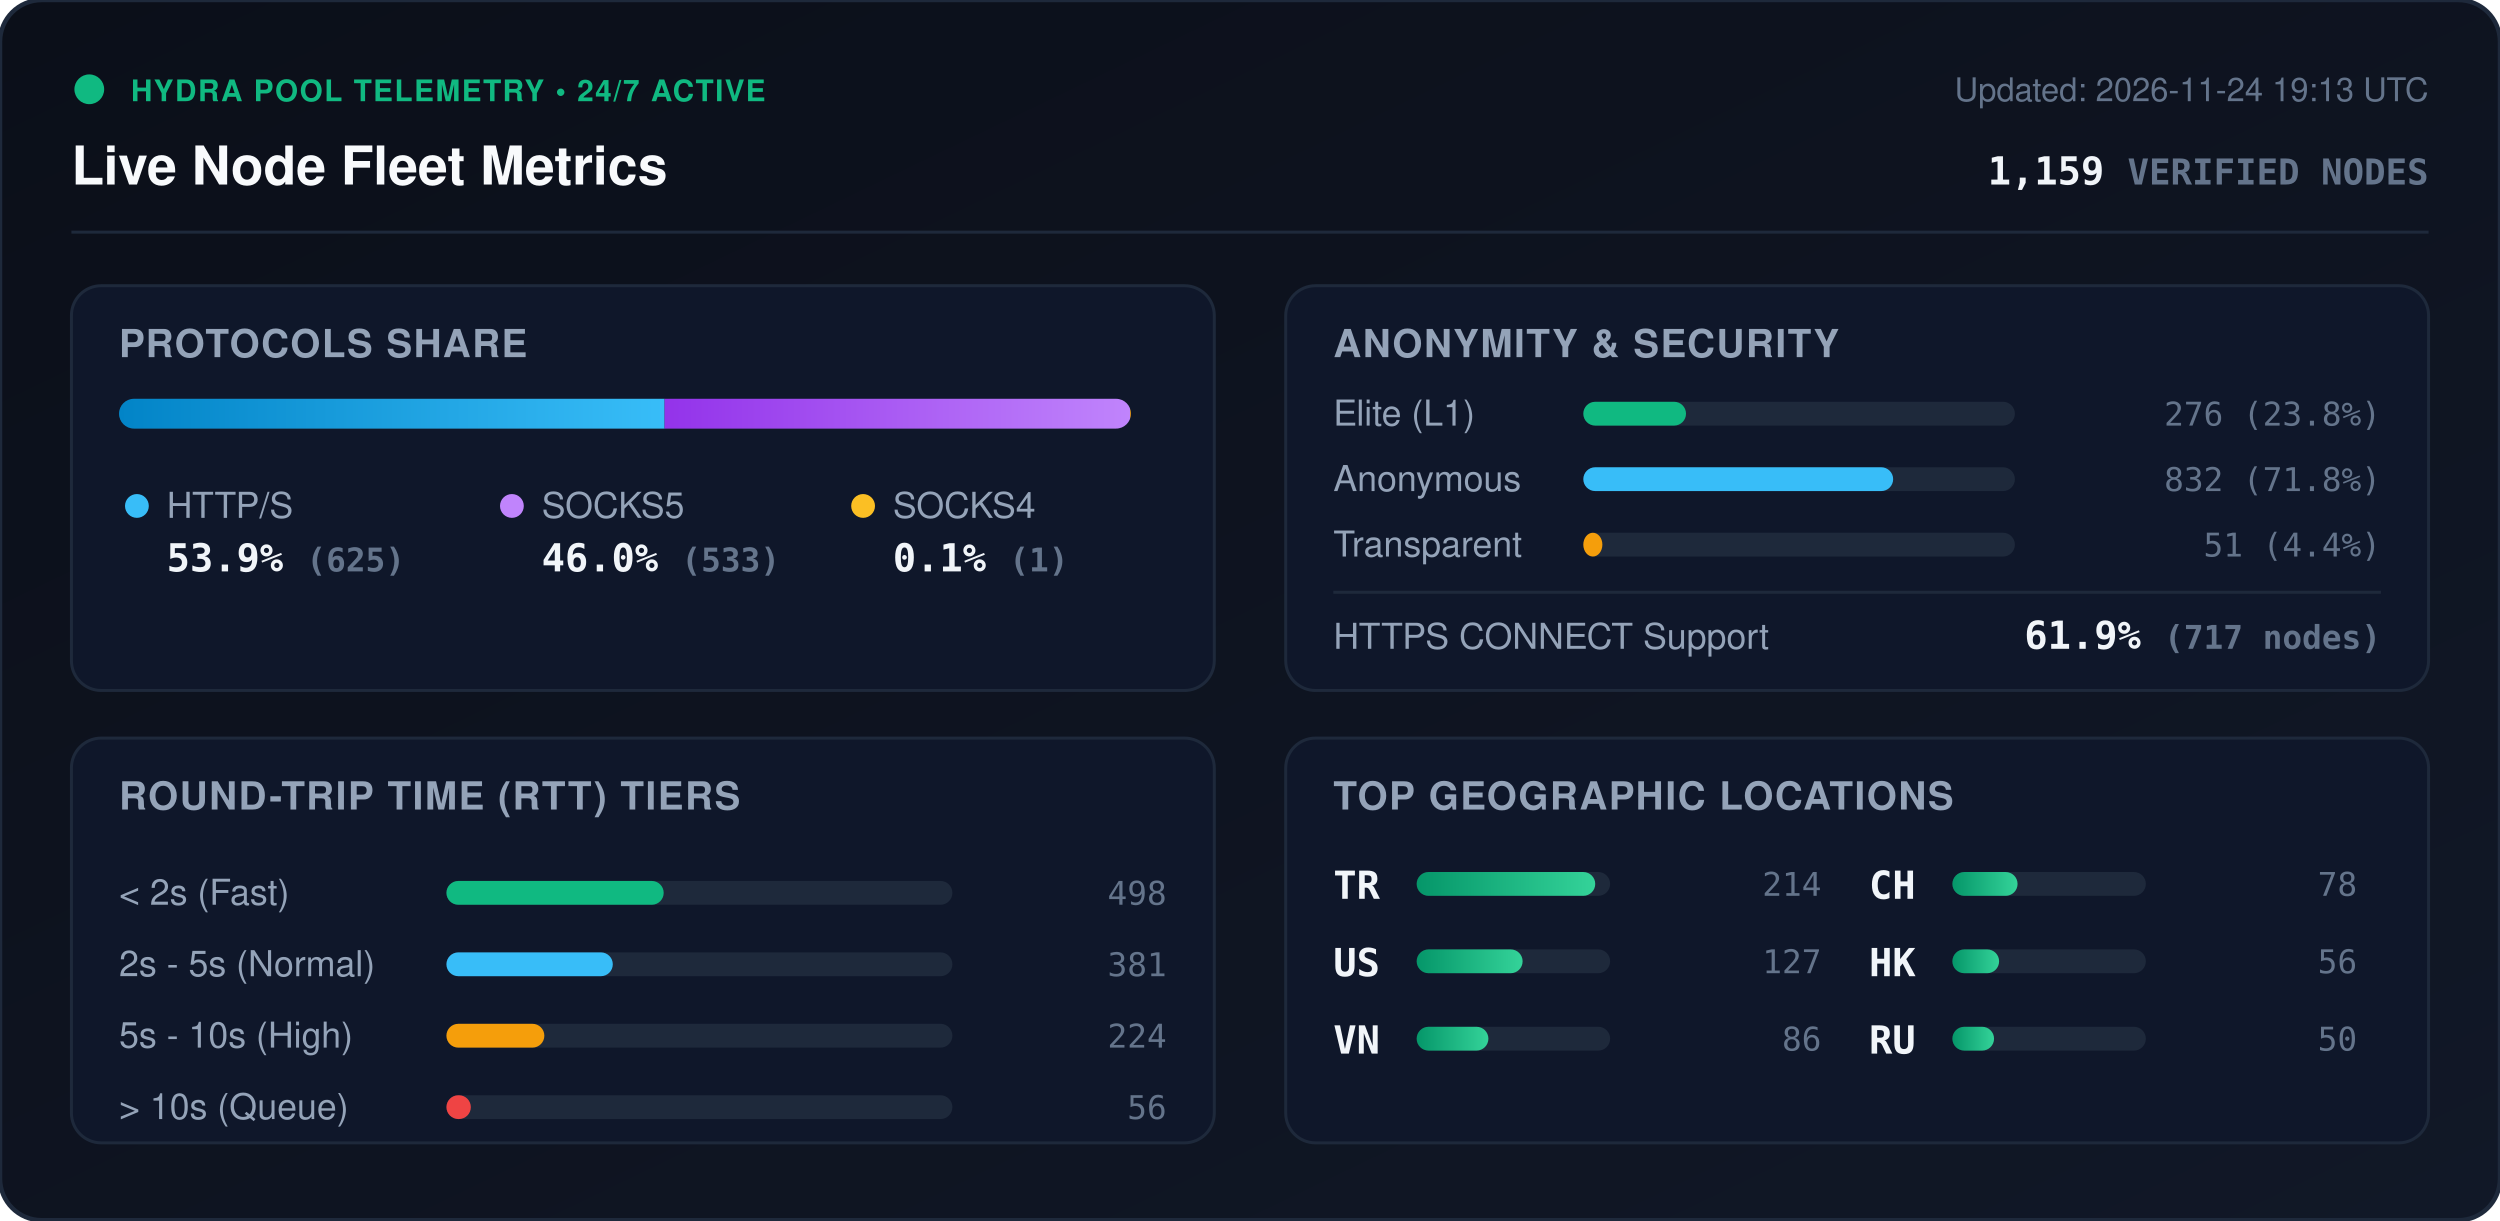
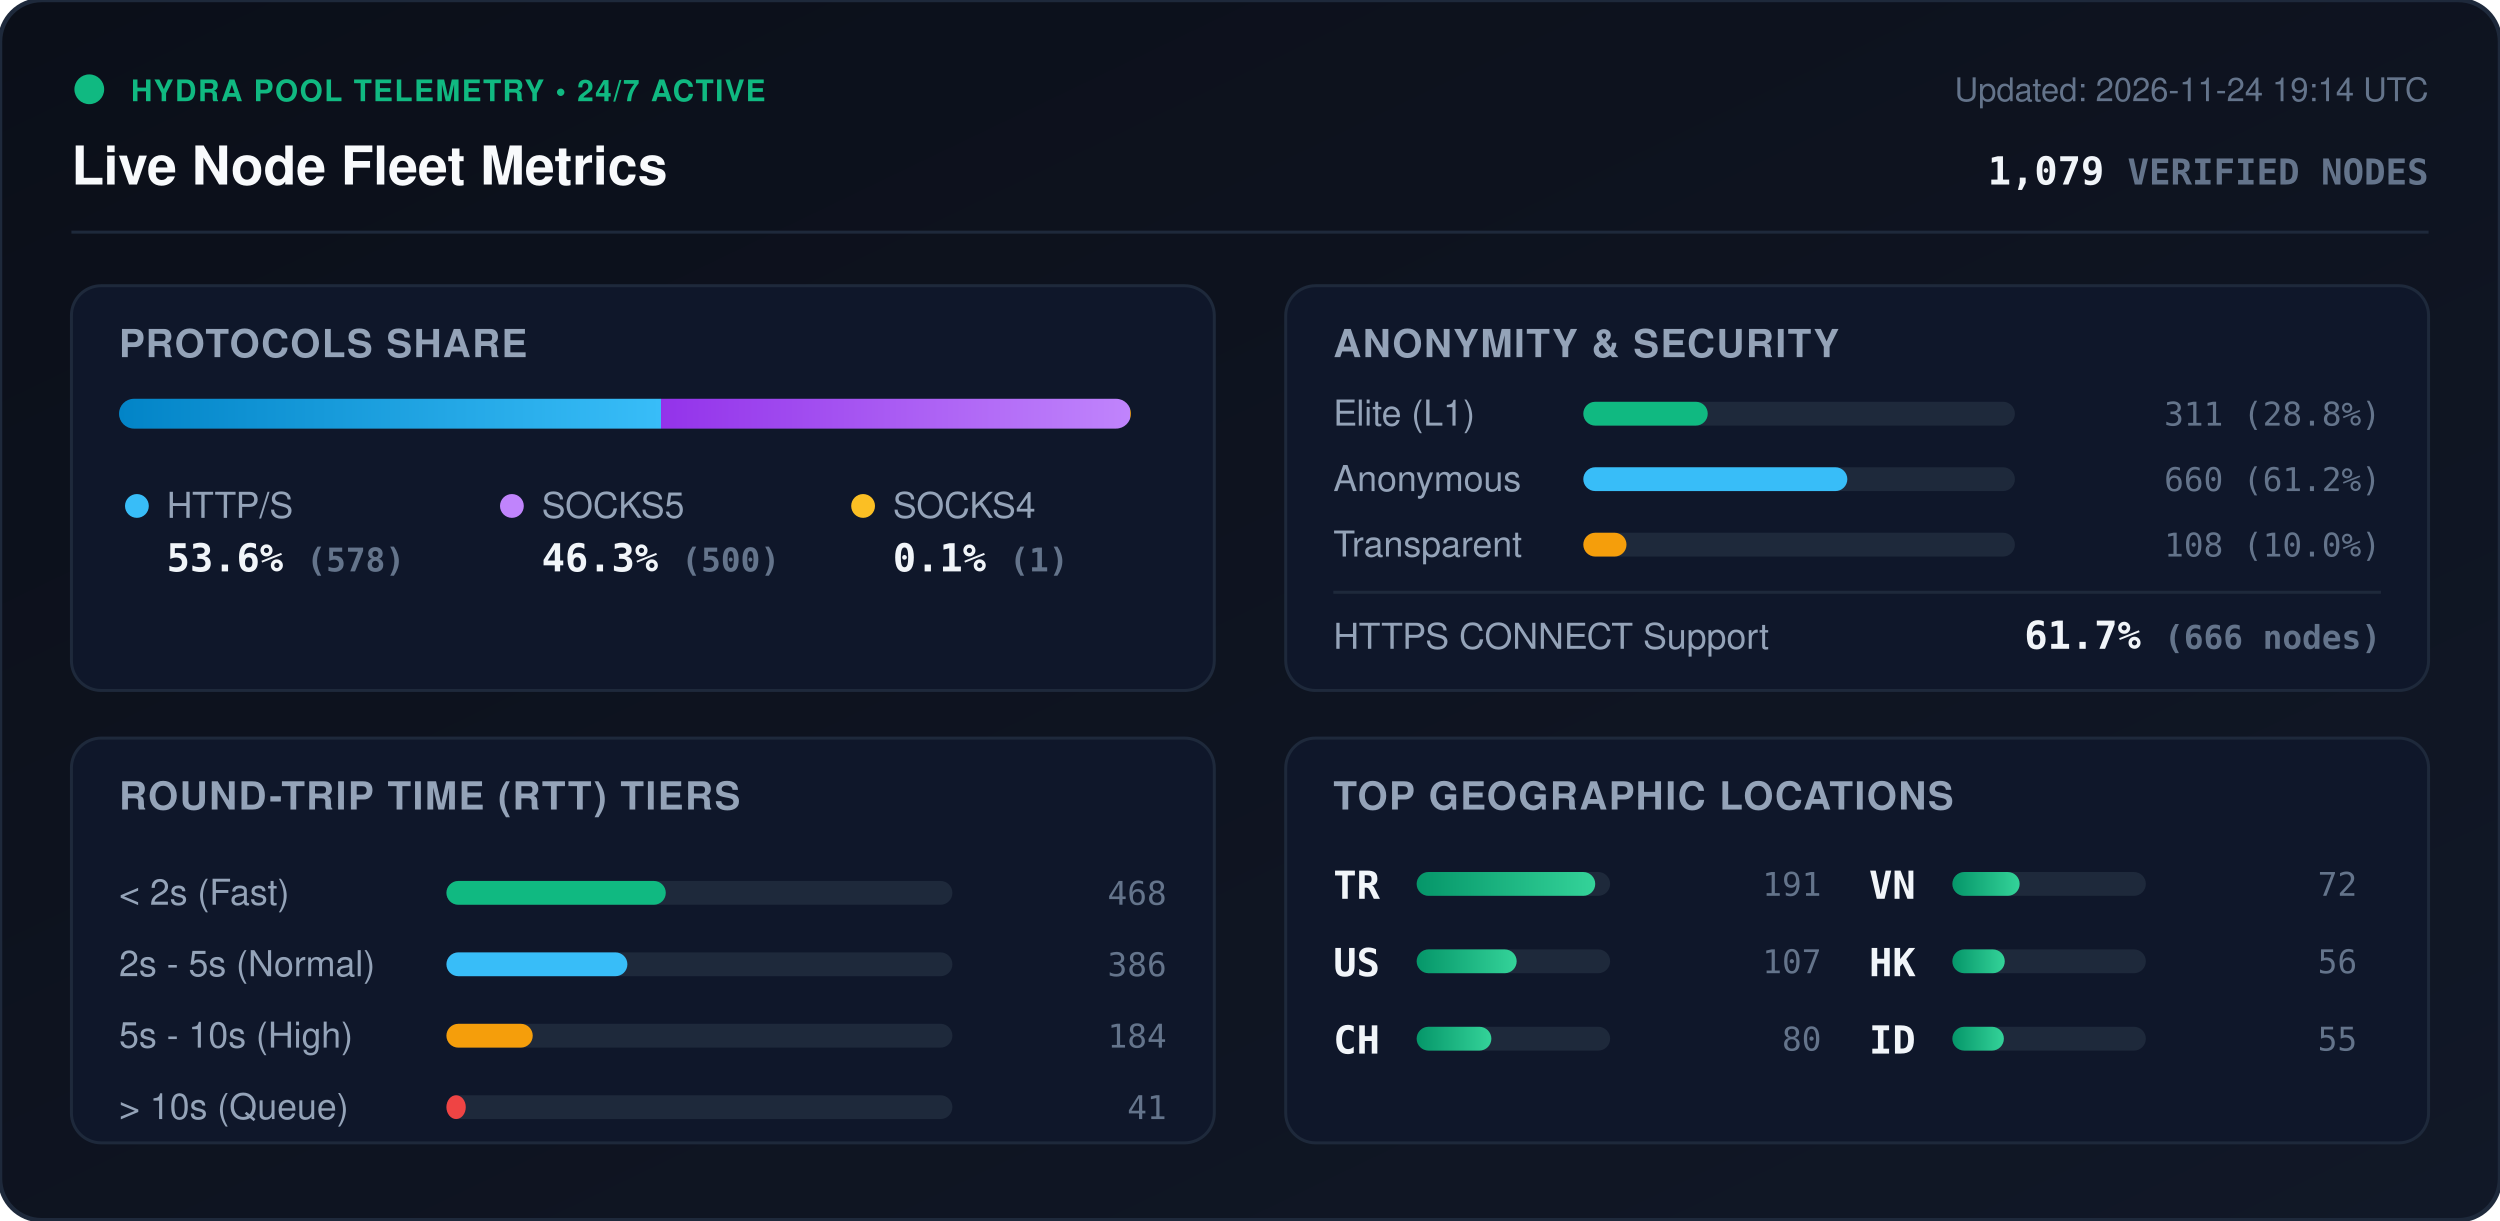
<svg xmlns="http://www.w3.org/2000/svg" viewBox="0 0 840 410" width="840" height="410" style="max-width: 100%; height: auto;">
  <defs>
    <linearGradient id="bg" x1="0%" y1="0%" x2="100%" y2="100%">
      <stop offset="0%" stop-color="#0b0f19" />
      <stop offset="100%" stop-color="#111827" />
    </linearGradient>
    <linearGradient id="bar-http" x1="0%" y1="0%" x2="100%" y2="0%">
      <stop offset="0%" stop-color="#0284c7" />
      <stop offset="100%" stop-color="#38bdf8" />
    </linearGradient>
    <linearGradient id="bar-socks5" x1="0%" y1="0%" x2="100%" y2="0%">
      <stop offset="0%" stop-color="#9333ea" />
      <stop offset="100%" stop-color="#c084fc" />
    </linearGradient>
    <linearGradient id="bar-socks4" x1="0%" y1="0%" x2="100%" y2="0%">
      <stop offset="0%" stop-color="#d97706" />
      <stop offset="100%" stop-color="#fbbf24" />
    </linearGradient>
    <linearGradient id="bar-green" x1="0%" y1="0%" x2="100%" y2="0%">
      <stop offset="0%" stop-color="#059669" />
      <stop offset="100%" stop-color="#34d399" />
    </linearGradient>
    <clipPath id="prog-track-clip">
      <rect width="340.0" height="10" rx="5" />
    </clipPath>
    <style>
      .title { font: 700 18px -apple-system, BlinkMacSystemFont, 'Segoe UI', Helvetica, Arial, sans-serif; fill: #f8fafc; }
      .sub { font: 500 11px -apple-system, BlinkMacSystemFont, 'Segoe UI', Helvetica, Arial, sans-serif; fill: #64748b; }
      .section-hdr { font: 600 13px -apple-system, BlinkMacSystemFont, 'Segoe UI', Helvetica, Arial, sans-serif; fill: #94a3b8; letter-spacing: 0.5px; }
      .metric-val { font: 700 13px -apple-system, BlinkMacSystemFont, 'Segoe UI', Helvetica, Arial, sans-serif; fill: #f1f5f9; }
      .metric-lbl { font: 500 12px -apple-system, BlinkMacSystemFont, 'Segoe UI', Helvetica, Arial, sans-serif; fill: #94a3b8; }
      .badge-txt { font: 700 10px -apple-system, BlinkMacSystemFont, 'Segoe UI', Helvetica, Arial, sans-serif; fill: #10b981; letter-spacing: 0.5px; }
      .mono { font-family: ui-monospace, SFMono-Regular, Menlo, Monaco, Consolas, monospace; }
      .pulse { animation: beacon 2s infinite ease-in-out; }
      @keyframes beacon { 0%, 100% { opacity: 1; } 50% { opacity: 0.35; } }
    </style>
  </defs>
  <rect width="840" height="410" rx="14" fill="url(#bg)" stroke="#1e293b" stroke-width="1.5" />
  <g transform="translate(24, 24)">
    <circle cx="6" cy="6" r="5" fill="#10b981" class="pulse" />
    <text x="20" y="10" class="badge-txt">HYDRA POOL TELEMETRY • 24/7 ACTIVE</text>
    <text x="0" y="38" class="title">Live Node Fleet Metrics</text>
-     <text x="792" y="10" text-anchor="end" class="sub">Updated: 2026-11-24 19:13 UTC</text>
-     <text x="792" y="38" text-anchor="end" class="metric-val mono" fill="#38bdf8">1,159 <tspan font-size="12" fill="#64748b">VERIFIED NODES</tspan>
+     <text x="792" y="10" text-anchor="end" class="sub">Updated: 2026-11-24 19:14 UTC</text>
+     <text x="792" y="38" text-anchor="end" class="metric-val mono" fill="#38bdf8">1,079 <tspan font-size="12" fill="#64748b">VERIFIED NODES</tspan>
    </text>
  </g>
  <line x1="24" y1="78" x2="816" y2="78" stroke="#1e293b" stroke-width="1" />
  <g transform="translate(24, 96)">
    <rect width="384" height="136" rx="10" fill="#0f172a" stroke="#1e293b" />
    <text x="16" y="24" class="section-hdr">PROTOCOLS SHARE</text>
    <g transform="translate(16, 38)">
      <rect width="340.0" height="10" rx="5" fill="#1e293b" />
      <g clip-path="url(#prog-track-clip)">
-         <rect x="0" width="183.3" height="10" fill="url(#bar-http)" />
-         <rect x="183.3" width="156.4" height="10" fill="url(#bar-socks5)" />
+         <rect x="0" width="182.1" height="10" fill="url(#bar-http)" />
+         <rect x="182.1" width="157.6" height="10" fill="url(#bar-socks5)" />
        <rect x="339.7" width="0.3" height="10" fill="url(#bar-socks4)" />
      </g>
    </g>
    <g transform="translate(16, 68)">
      <circle cx="6" cy="6" r="4" fill="#38bdf8" />
      <text x="16" y="10" class="metric-lbl">HTTP/S</text>
-       <text x="16" y="28" class="metric-val mono">53.9% <tspan font-size="11" fill="#64748b">(625)</tspan>
+       <text x="16" y="28" class="metric-val mono">53.6% <tspan font-size="11" fill="#64748b">(578)</tspan>
      </text>
      <circle cx="132" cy="6" r="4" fill="#c084fc" />
      <text x="142" y="10" class="metric-lbl">SOCKS5</text>
-       <text x="142" y="28" class="metric-val mono">46.0% <tspan font-size="11" fill="#64748b">(533)</tspan>
+       <text x="142" y="28" class="metric-val mono">46.3% <tspan font-size="11" fill="#64748b">(500)</tspan>
      </text>
      <circle cx="250" cy="6" r="4" fill="#fbbf24" />
      <text x="260" y="10" class="metric-lbl">SOCKS4</text>
      <text x="260" y="28" class="metric-val mono">0.1% <tspan font-size="11" fill="#64748b">(1)</tspan>
      </text>
    </g>
  </g>
  <g transform="translate(432, 96)">
    <rect width="384" height="136" rx="10" fill="#0f172a" stroke="#1e293b" />
    <text x="16" y="24" class="section-hdr">ANONYMITY &amp; SECURITY</text>
    <text x="16" y="47" class="metric-lbl">Elite (L1)</text>
    <rect x="100" y="39" width="145.0" height="8" rx="4" fill="#1e293b" />
-     <rect x="100" y="39" width="34.5" height="8" rx="4" fill="#10b981" />
-     <text x="368" y="47" text-anchor="end" class="mono sub" fill="#e2e8f0">276 (23.8%)</text>
+     <rect x="100" y="39" width="41.8" height="8" rx="4" fill="#10b981" />
+     <text x="368" y="47" text-anchor="end" class="mono sub" fill="#e2e8f0">311 (28.8%)</text>
    <text x="16" y="69" class="metric-lbl">Anonymous</text>
    <rect x="100" y="61" width="145.0" height="8" rx="4" fill="#1e293b" />
-     <rect x="100" y="61" width="104.1" height="8" rx="4" fill="#38bdf8" />
-     <text x="368" y="69" text-anchor="end" class="mono sub" fill="#e2e8f0">832 (71.8%)</text>
+     <rect x="100" y="61" width="88.7" height="8" rx="4" fill="#38bdf8" />
+     <text x="368" y="69" text-anchor="end" class="mono sub" fill="#e2e8f0">660 (61.2%)</text>
    <text x="16" y="91" class="metric-lbl">Transparent</text>
    <rect x="100" y="83" width="145.0" height="8" rx="4" fill="#1e293b" />
-     <rect x="100" y="83" width="6.4" height="8" rx="4" fill="#f59e0b" />
-     <text x="368" y="91" text-anchor="end" class="mono sub" fill="#e2e8f0">51 (4.4%)</text>
+     <rect x="100" y="83" width="14.5" height="8" rx="4" fill="#f59e0b" />
+     <text x="368" y="91" text-anchor="end" class="mono sub" fill="#e2e8f0">108 (10.0%)</text>
    <line x1="16" y1="103" x2="368" y2="103" stroke="#1e293b" stroke-width="1" />
    <text x="16" y="122" class="metric-lbl">HTTPS CONNECT Support</text>
-     <text x="368" y="122" text-anchor="end" class="metric-val mono" fill="#34d399">61.9% <tspan font-size="11" fill="#64748b">(717 nodes)</tspan>
+     <text x="368" y="122" text-anchor="end" class="metric-val mono" fill="#34d399">61.7% <tspan font-size="11" fill="#64748b">(666 nodes)</tspan>
    </text>
  </g>
  <g transform="translate(24, 248)">
    <rect width="384" height="136" rx="10" fill="#0f172a" stroke="#1e293b" />
    <text x="16" y="24" class="section-hdr">ROUND-TRIP TIME (RTT) TIERS</text>
    <g transform="translate(16, 42)">
      <text x="0" y="14" class="metric-lbl">&lt; 2s (Fast)</text>
      <rect x="110" y="6" width="170" height="8" rx="4" fill="#1e293b" />
-       <rect x="110" y="6" width="73.0" height="8" rx="4" fill="#10b981" />
-       <text x="352" y="14" text-anchor="end" class="mono sub">498</text>
+       <rect x="110" y="6" width="73.7" height="8" rx="4" fill="#10b981" />
+       <text x="352" y="14" text-anchor="end" class="mono sub">468</text>
      <text x="0" y="38" class="metric-lbl">2s - 5s (Normal)</text>
      <rect x="110" y="30" width="170" height="8" rx="4" fill="#1e293b" />
-       <rect x="110" y="30" width="55.9" height="8" rx="4" fill="#38bdf8" />
-       <text x="352" y="38" text-anchor="end" class="mono sub">381</text>
+       <rect x="110" y="30" width="60.8" height="8" rx="4" fill="#38bdf8" />
+       <text x="352" y="38" text-anchor="end" class="mono sub">386</text>
      <text x="0" y="62" class="metric-lbl">5s - 10s (High)</text>
      <rect x="110" y="54" width="170" height="8" rx="4" fill="#1e293b" />
-       <rect x="110" y="54" width="32.9" height="8" rx="4" fill="#f59e0b" />
-       <text x="352" y="62" text-anchor="end" class="mono sub">224</text>
+       <rect x="110" y="54" width="29.0" height="8" rx="4" fill="#f59e0b" />
+       <text x="352" y="62" text-anchor="end" class="mono sub">184</text>
      <text x="0" y="86" class="metric-lbl">&gt; 10s (Queue)</text>
      <rect x="110" y="78" width="170" height="8" rx="4" fill="#1e293b" />
-       <rect x="110" y="78" width="8.2" height="8" rx="4" fill="#ef4444" />
-       <text x="352" y="86" text-anchor="end" class="mono sub">56</text>
+       <rect x="110" y="78" width="6.5" height="8" rx="4" fill="#ef4444" />
+       <text x="352" y="86" text-anchor="end" class="mono sub">41</text>
    </g>
  </g>
  <g transform="translate(432, 248)">
    <rect width="384" height="136" rx="10" fill="#0f172a" stroke="#1e293b" />
    <text x="16" y="24" class="section-hdr">TOP GEOGRAPHIC LOCATIONS</text>
    <g transform="translate(16, 42)">
      <g transform="translate(0, 0)">
        <text x="0" y="12" class="mono metric-val" font-size="12">TR</text>
        <rect x="28" y="3" width="65" height="8" rx="4" fill="#1e293b" />
        <rect x="28" y="3" width="60.0" height="8" rx="4" fill="url(#bar-green)" />
-         <text x="164" y="11" text-anchor="end" class="mono sub">214</text>
+         <text x="164" y="11" text-anchor="end" class="mono sub">191</text>
      </g>
      <g transform="translate(0, 26)">
        <text x="0" y="12" class="mono metric-val" font-size="12">US</text>
        <rect x="28" y="3" width="65" height="8" rx="4" fill="#1e293b" />
-         <rect x="28" y="3" width="35.6" height="8" rx="4" fill="url(#bar-green)" />
-         <text x="164" y="11" text-anchor="end" class="mono sub">127</text>
+         <rect x="28" y="3" width="33.6" height="8" rx="4" fill="url(#bar-green)" />
+         <text x="164" y="11" text-anchor="end" class="mono sub">107</text>
      </g>
      <g transform="translate(0, 52)">
+         <text x="0" y="12" class="mono metric-val" font-size="12">CH</text>
+         <rect x="28" y="3" width="65" height="8" rx="4" fill="#1e293b" />
+         <rect x="28" y="3" width="25.1" height="8" rx="4" fill="url(#bar-green)" />
+         <text x="164" y="11" text-anchor="end" class="mono sub">80</text>
+       </g>
+       <g transform="translate(180, 0)">
        <text x="0" y="12" class="mono metric-val" font-size="12">VN</text>
        <rect x="28" y="3" width="65" height="8" rx="4" fill="#1e293b" />
-         <rect x="28" y="3" width="24.1" height="8" rx="4" fill="url(#bar-green)" />
-         <text x="164" y="11" text-anchor="end" class="mono sub">86</text>
-       </g>
-       <g transform="translate(180, 0)">
-         <text x="0" y="12" class="mono metric-val" font-size="12">CH</text>
-         <rect x="28" y="3" width="65" height="8" rx="4" fill="#1e293b" />
-         <rect x="28" y="3" width="21.9" height="8" rx="4" fill="url(#bar-green)" />
-         <text x="164" y="11" text-anchor="end" class="mono sub">78</text>
+         <rect x="28" y="3" width="22.6" height="8" rx="4" fill="url(#bar-green)" />
+         <text x="164" y="11" text-anchor="end" class="mono sub">72</text>
      </g>
      <g transform="translate(180, 26)">
        <text x="0" y="12" class="mono metric-val" font-size="12">HK</text>
        <rect x="28" y="3" width="65" height="8" rx="4" fill="#1e293b" />
-         <rect x="28" y="3" width="15.7" height="8" rx="4" fill="url(#bar-green)" />
+         <rect x="28" y="3" width="17.6" height="8" rx="4" fill="url(#bar-green)" />
        <text x="164" y="11" text-anchor="end" class="mono sub">56</text>
      </g>
      <g transform="translate(180, 52)">
-         <text x="0" y="12" class="mono metric-val" font-size="12">RU</text>
+         <text x="0" y="12" class="mono metric-val" font-size="12">ID</text>
        <rect x="28" y="3" width="65" height="8" rx="4" fill="#1e293b" />
-         <rect x="28" y="3" width="14.0" height="8" rx="4" fill="url(#bar-green)" />
-         <text x="164" y="11" text-anchor="end" class="mono sub">50</text>
+         <rect x="28" y="3" width="17.3" height="8" rx="4" fill="url(#bar-green)" />
+         <text x="164" y="11" text-anchor="end" class="mono sub">55</text>
      </g>
    </g>
  </g>
</svg>
